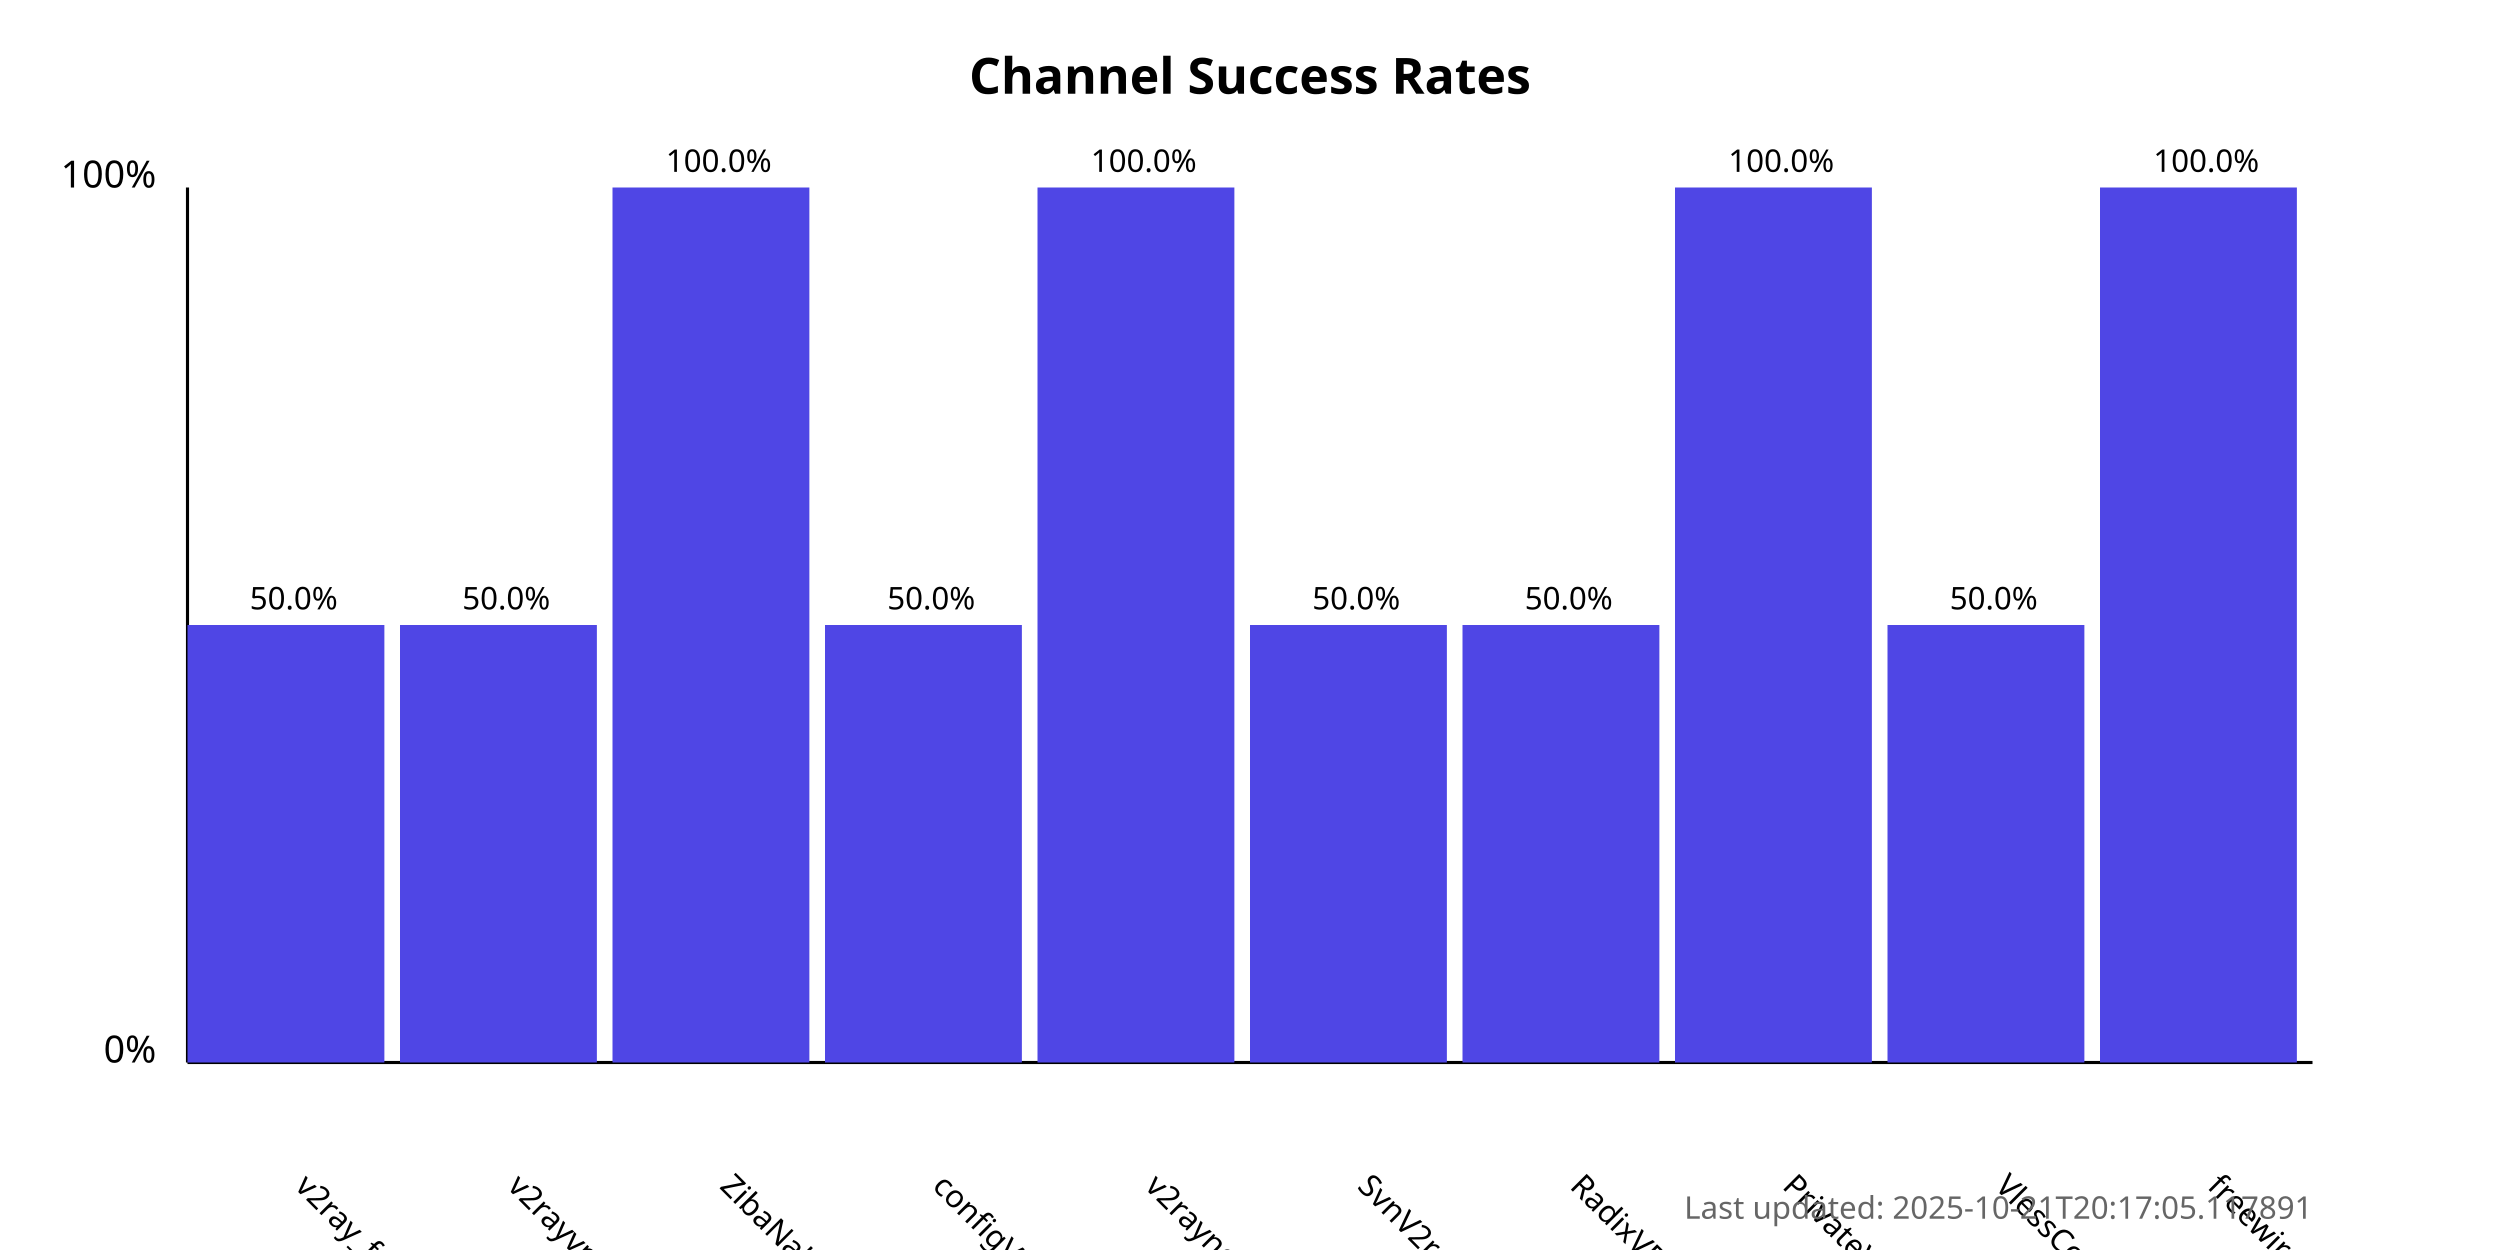
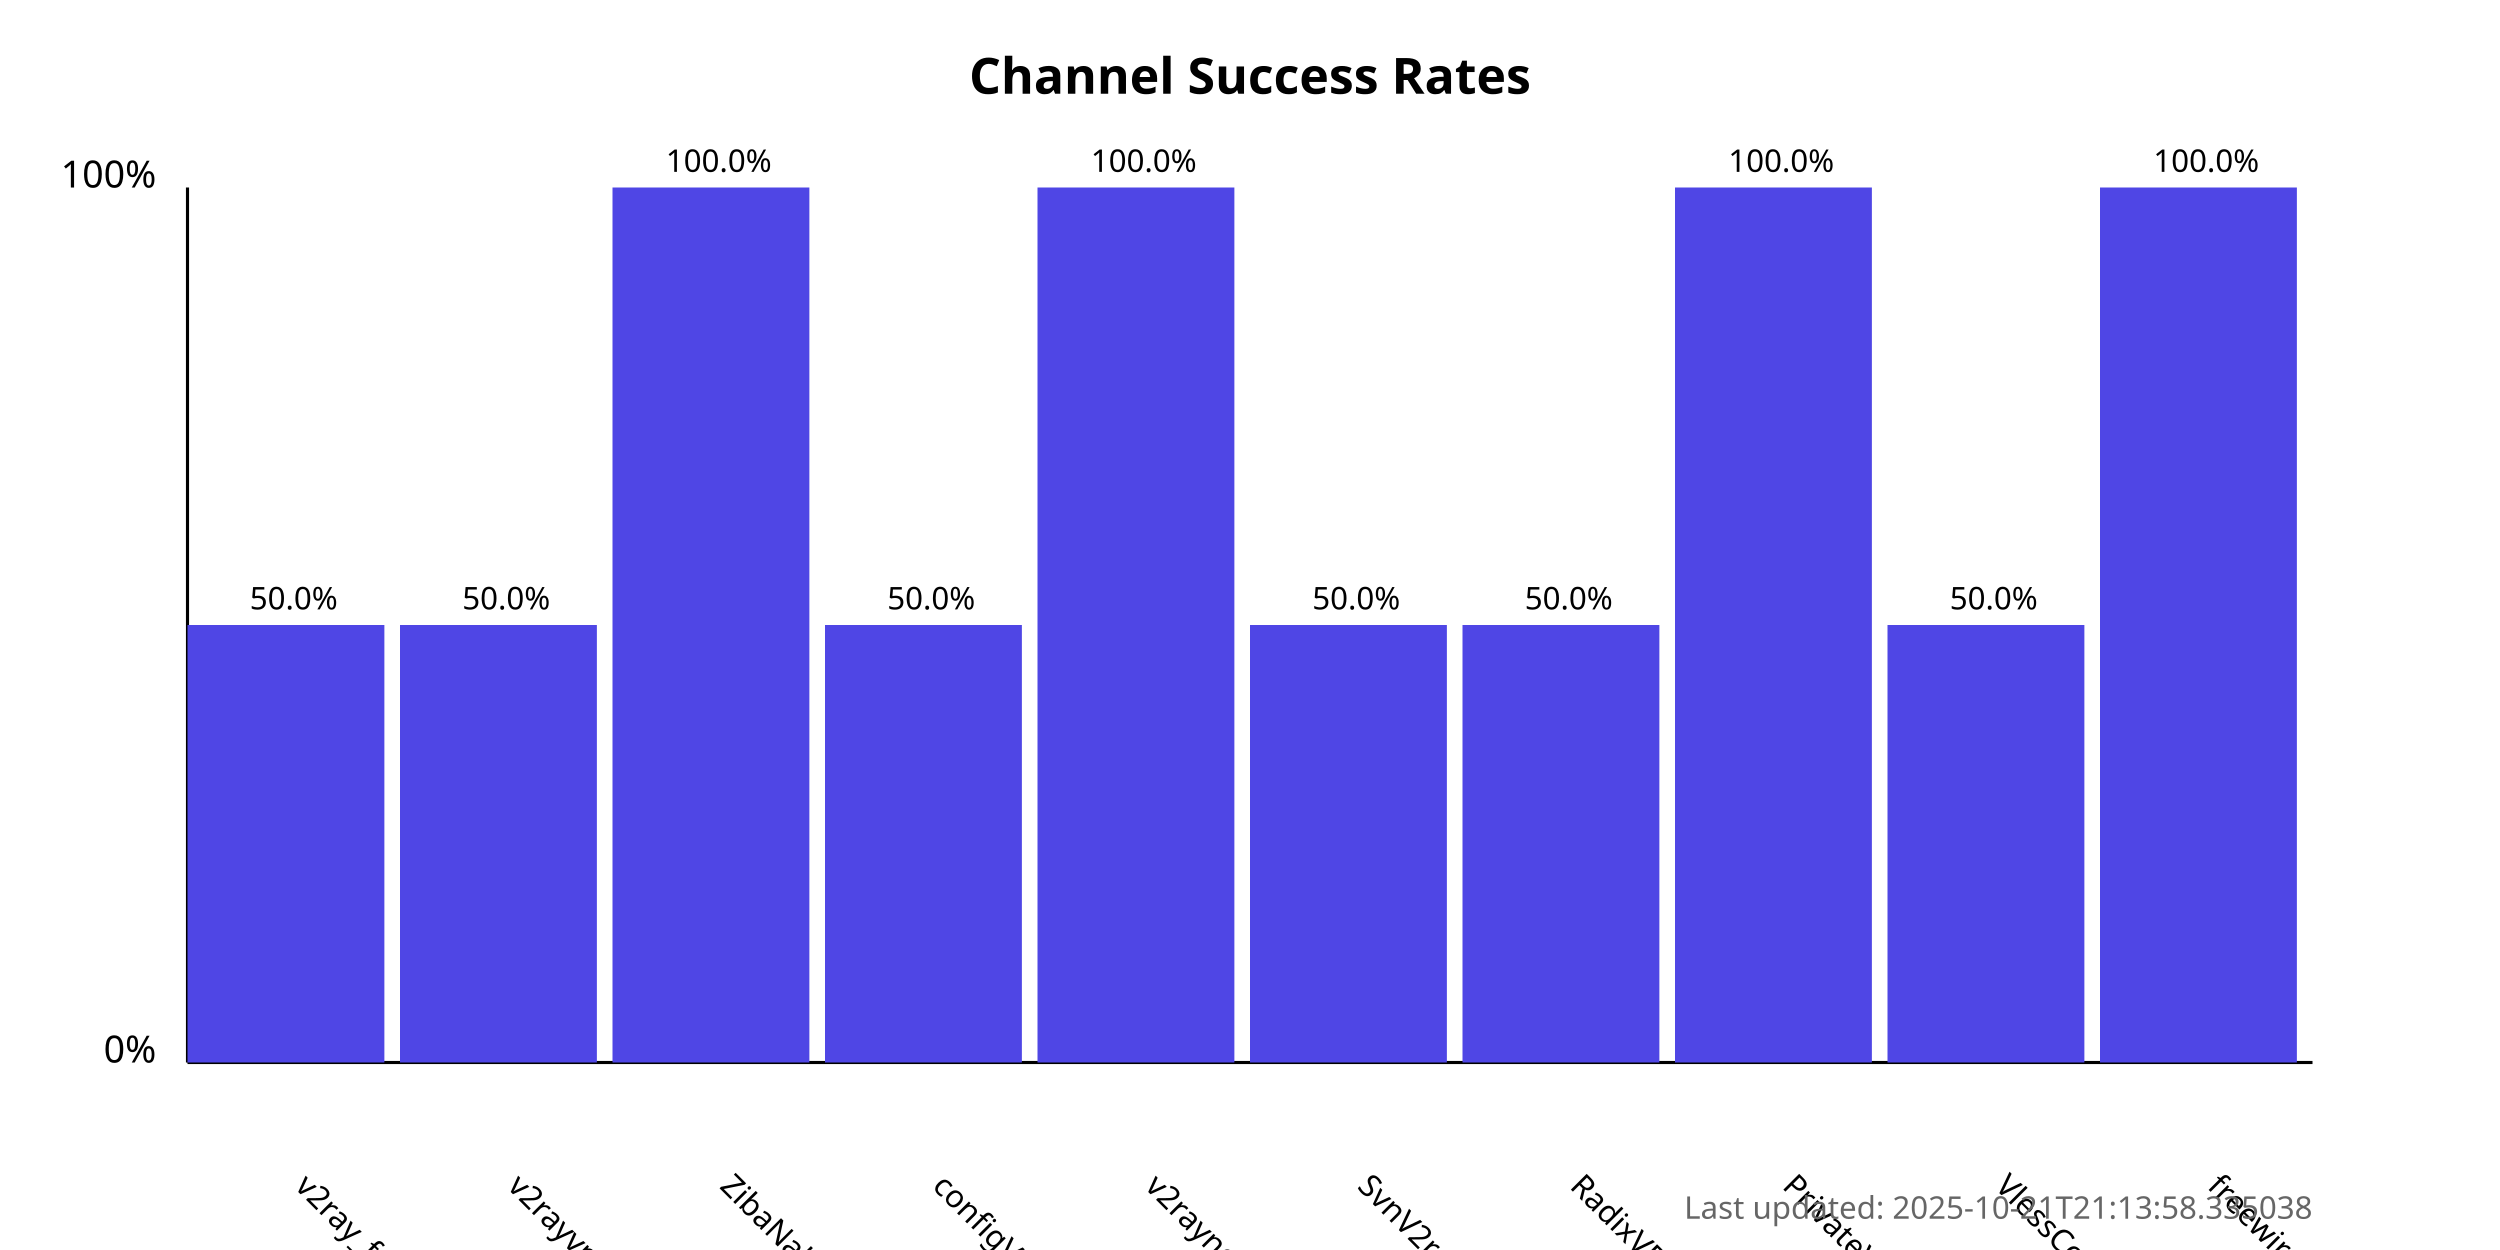
<svg xmlns="http://www.w3.org/2000/svg" width="800" height="400">
  <style>
            .chart-title { font: bold 16px sans-serif; }
            .axis-label { font: 12px sans-serif; }
            .tick-label { font: 10px sans-serif; }
            .bar { fill: #4f46e5; }
            .bar:hover { fill: #6366f1; }
            .timestamp { font: 10px sans-serif; fill: #666; }
        </style>
  <text x="400.0" y="30" text-anchor="middle" class="chart-title">
            Channel Success Rates
        </text>
  <line x1="60" y1="340" x2="60" y2="60" stroke="black" stroke-width="1" />
  <line x1="60" y1="340" x2="740" y2="340" stroke="black" stroke-width="1" />
  <text x="50" y="340" text-anchor="end" class="axis-label">0%</text>
  <text x="50" y="60" text-anchor="end" class="axis-label">100%</text>
  <g>
    <rect x="60" y="200.0" width="63.0" height="140.0" class="bar" />
    <text x="94.0" y="380" transform="rotate(45, 94.0, 380)" text-anchor="start" class="tick-label">
                v2ray_free_conf
            </text>
    <text x="94.0" y="195.0" text-anchor="middle" class="tick-label">
                50.0%
            </text>
  </g>
  <g>
    <rect x="128.0" y="200.0" width="63.0" height="140.0" class="bar" />
    <text x="162.0" y="380" transform="rotate(45, 162.0, 380)" text-anchor="start" class="tick-label">
                v2rayvpno
            </text>
    <text x="162.0" y="195.0" text-anchor="middle" class="tick-label">
                50.0%
            </text>
  </g>
  <g>
    <rect x="196.0" y="60.0" width="63.0" height="280.0" class="bar" />
    <text x="230.0" y="380" transform="rotate(45, 230.0, 380)" text-anchor="start" class="tick-label">
                ZibaNabz
            </text>
    <text x="230.0" y="55.0" text-anchor="middle" class="tick-label">
                100.0%
            </text>
  </g>
  <g>
    <rect x="264.0" y="200.0" width="63.0" height="140.0" class="bar" />
    <text x="298.0" y="380" transform="rotate(45, 298.0, 380)" text-anchor="start" class="tick-label">
                configV2rayForFree
            </text>
    <text x="298.0" y="195.0" text-anchor="middle" class="tick-label">
                50.0%
            </text>
  </g>
  <g>
    <rect x="332.0" y="60.0" width="63.0" height="280.0" class="bar" />
    <text x="366.0" y="380" transform="rotate(45, 366.0, 380)" text-anchor="start" class="tick-label">
                v2rayngvpn
            </text>
    <text x="366.0" y="55.0" text-anchor="middle" class="tick-label">
                100.0%
            </text>
  </g>
  <g>
    <rect x="400.0" y="200.0" width="63.0" height="140.0" class="bar" />
    <text x="434.0" y="380" transform="rotate(45, 434.0, 380)" text-anchor="start" class="tick-label">
                SvnV2ray
            </text>
    <text x="434.0" y="195.0" text-anchor="middle" class="tick-label">
                50.0%
            </text>
  </g>
  <g>
    <rect x="468.0" y="200.0" width="63.0" height="140.0" class="bar" />
    <text x="502.0" y="380" transform="rotate(45, 502.0, 380)" text-anchor="start" class="tick-label">
                RadixVPN
            </text>
    <text x="502.0" y="195.0" text-anchor="middle" class="tick-label">
                50.0%
            </text>
  </g>
  <g>
    <rect x="536.0" y="60.0" width="63.0" height="280.0" class="bar" />
    <text x="570.0" y="380" transform="rotate(45, 570.0, 380)" text-anchor="start" class="tick-label">
                PrivateVPNs
            </text>
    <text x="570.0" y="55.0" text-anchor="middle" class="tick-label">
                100.0%
            </text>
  </g>
  <g>
    <rect x="604.0" y="200.0" width="63.0" height="140.0" class="bar" />
    <text x="638.0" y="380" transform="rotate(45, 638.0, 380)" text-anchor="start" class="tick-label">
                VlessConfig
            </text>
    <text x="638.0" y="195.0" text-anchor="middle" class="tick-label">
                50.0%
            </text>
  </g>
  <g>
    <rect x="672.0" y="60.0" width="63.0" height="280.0" class="bar" />
    <text x="706.0" y="380" transform="rotate(45, 706.0, 380)" text-anchor="start" class="tick-label">
                freewireguard
            </text>
    <text x="706.0" y="55.0" text-anchor="middle" class="tick-label">
                100.0%
            </text>
  </g>
  <text x="740" y="390" text-anchor="end" class="timestamp">
-             Last updated: 2025-10-21T20:17:05.117891
+             Last updated: 2025-10-21T21:13:58.335038
        </text>
</svg>
